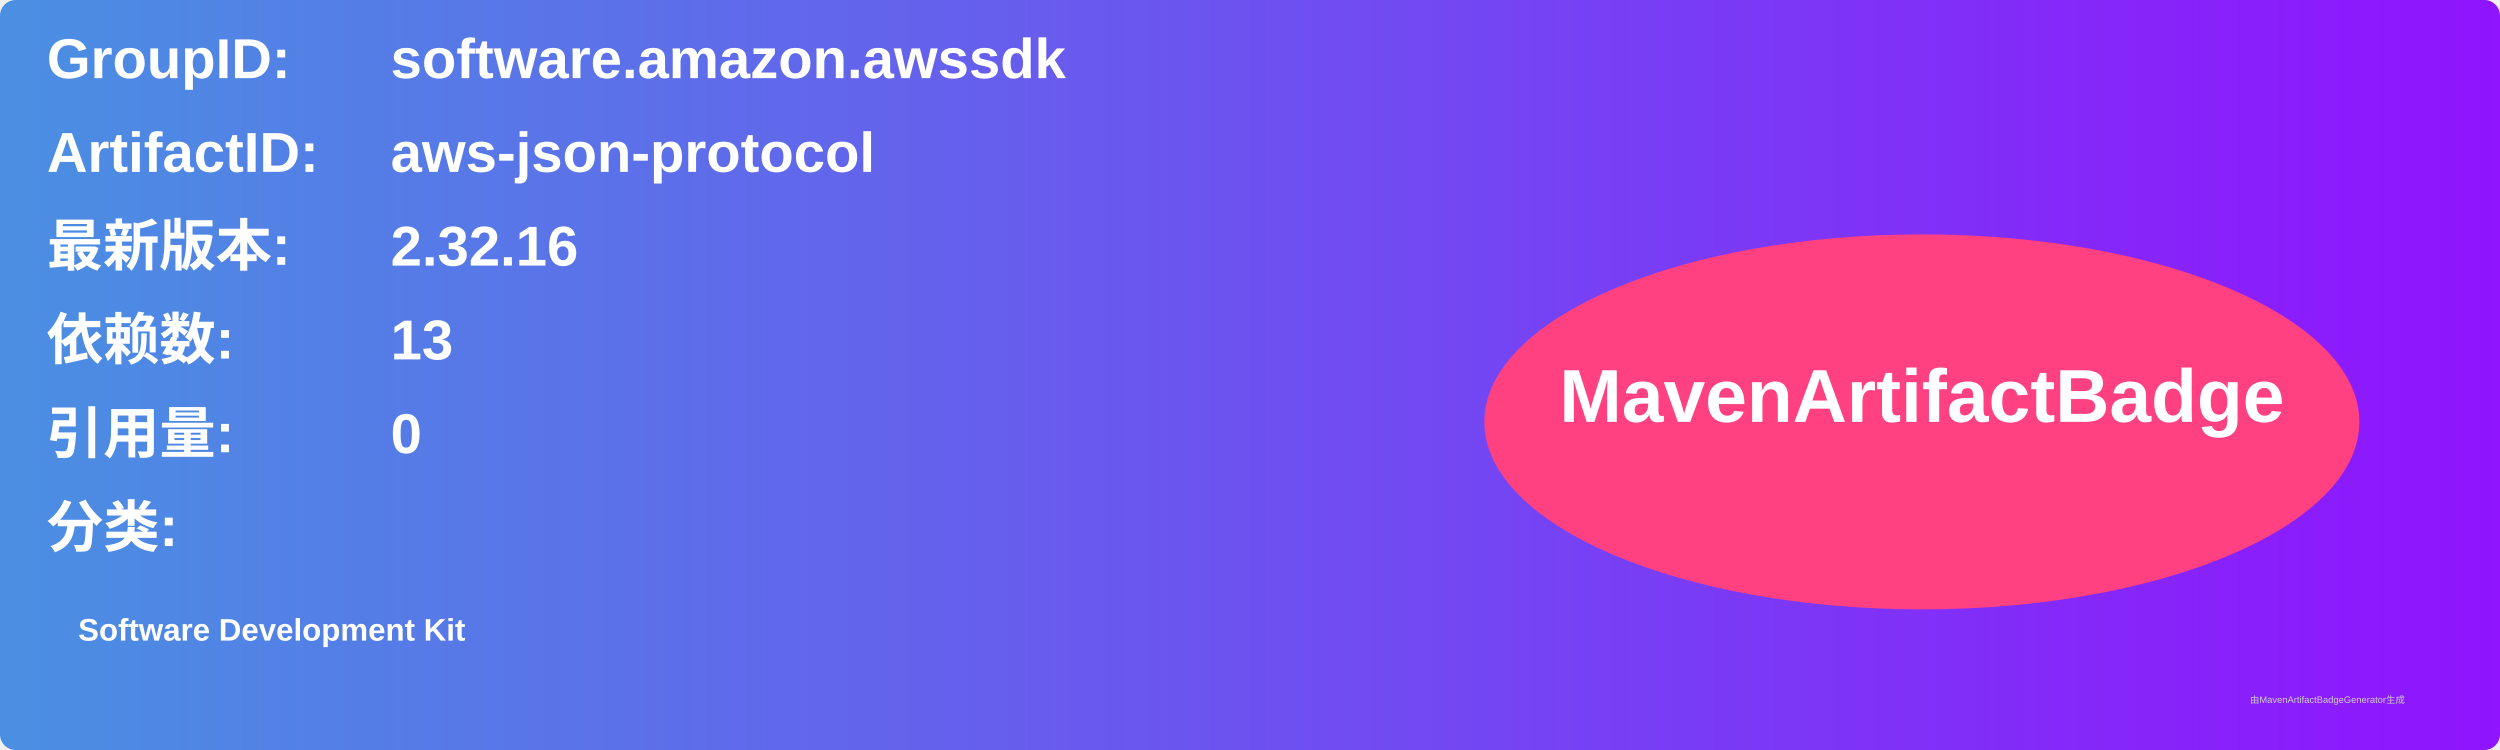
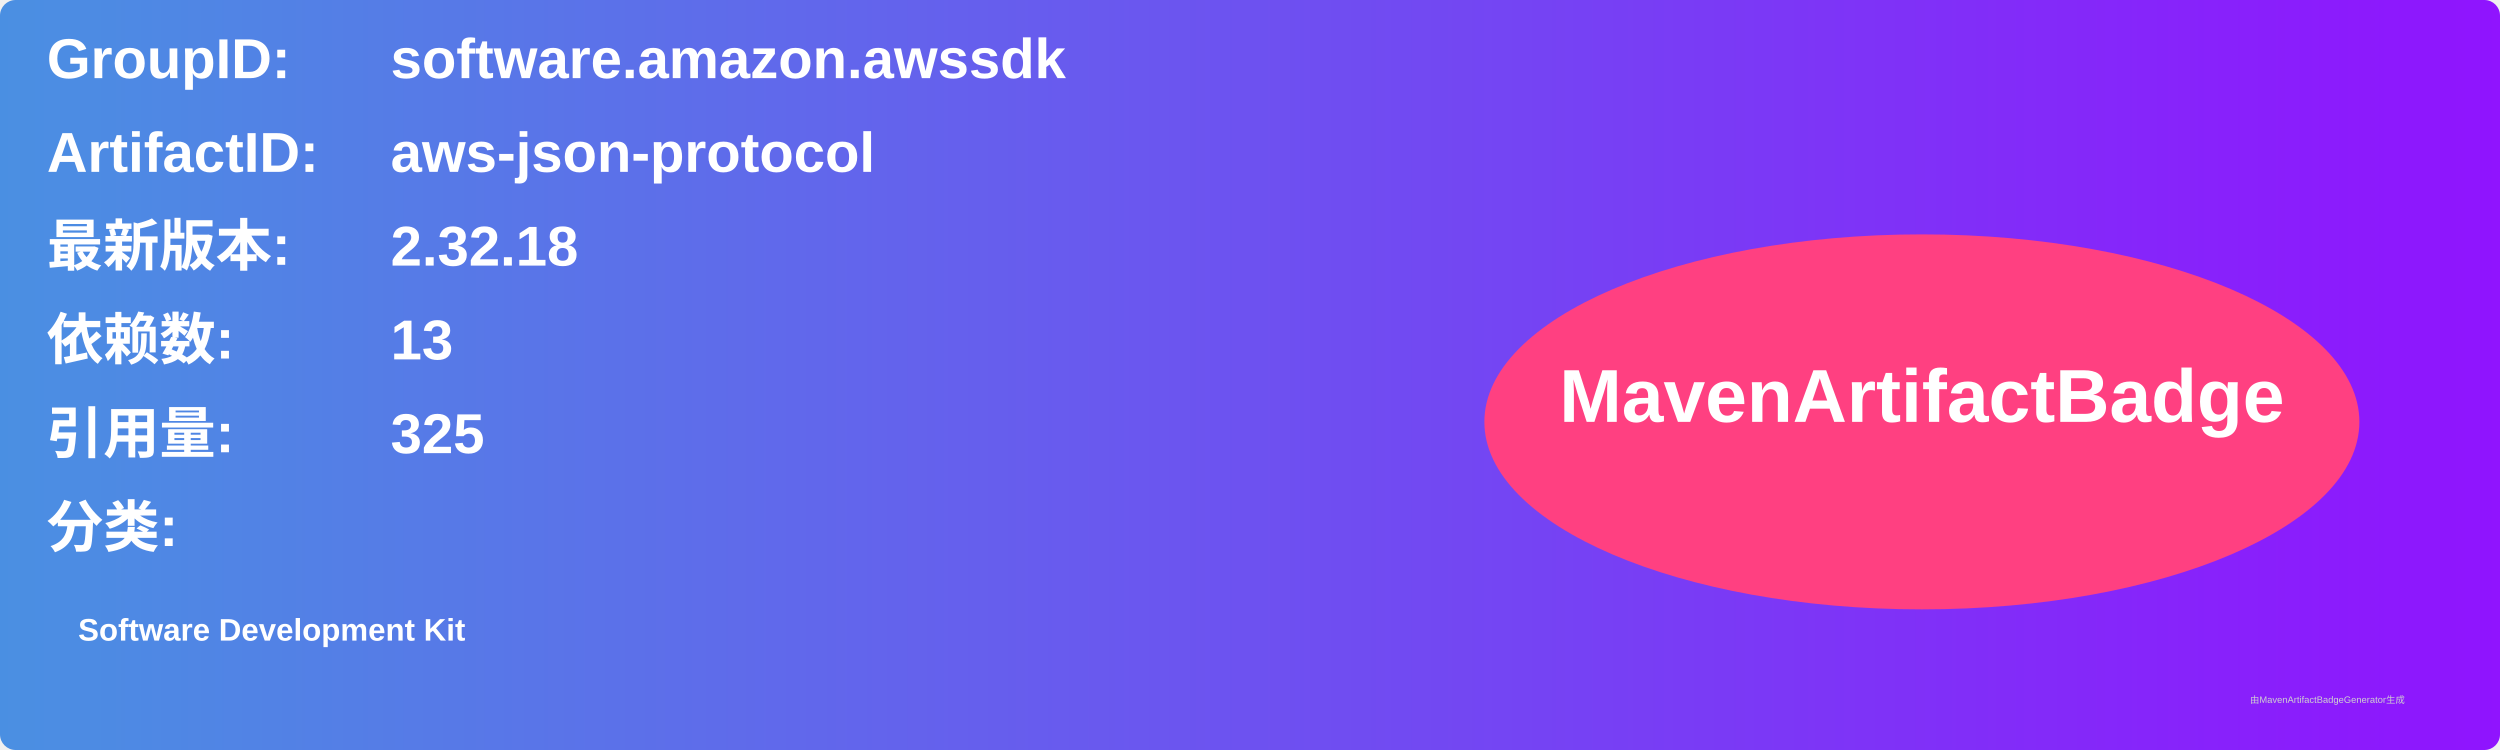
<svg xmlns="http://www.w3.org/2000/svg" width="800" height="240" viewBox="0 0 800 240">
  <linearGradient id="grad" x1="0%" y1="0%" x2="100%" y2="0%">
    <stop offset="0%" stop-color="#4a90e2" />
    <stop offset="100%" stop-color="#9013fe" />
  </linearGradient>
  <rect width="100%" height="100%" rx="5" ry="5" fill="url(#grad)" />
  <g transform="translate(15, 15)">
    <text x="0" y="10" font-family="Arial" font-size="18" fill="white" font-weight="bold" width="260">GroupID:</text>
    <text x="110" y="10" font-family="Arial" font-size="18" fill="white" font-weight="bold" width="460">software.amazon.awssdk</text>
    <text x="0" y="40" font-family="Arial" font-size="18" fill="white" font-weight="bold" width="260">ArtifactID:</text>
    <text x="110" y="40" font-family="Arial" font-size="18" fill="white" font-weight="bold" width="460">aws-json-protocol</text>
    <text x="0" y="70" font-family="Arial" font-size="18" fill="white" font-weight="bold">最新版本:</text>
    <text x="110" y="70" font-family="Arial" font-size="18" fill="white" font-weight="bold">
-       <tspan font-weight="bold">2.32.16</tspan>
+       <tspan font-weight="bold">2.32.18</tspan>
    </text>
    <text x="0" y="100" font-family="Arial" font-size="18" fill="white" font-weight="bold">依赖数: </text>
    <text x="110" y="100" font-family="Arial" font-size="18" fill="white">
      <tspan font-weight="bold">13</tspan>
    </text>
    <text x="0" y="130" font-family="Arial" font-size="18" fill="white" font-weight="bold">引用量: </text>
    <text x="110" y="130" font-family="Arial" font-size="18" fill="white">
-       <tspan font-weight="bold">0</tspan>
+       <tspan font-weight="bold">325</tspan>
    </text>
    <text x="0" y="160" font-family="Arial" font-size="18" fill="white" font-weight="bold">分类:</text>
    <text x="10" y="190" font-family="Arial" font-size="10" fill="white">
      <tspan font-weight="bold">Software Development Kit</tspan>
    </text>
    <ellipse cx="600" cy="120" rx="140" ry="60" fill="#ff4081" />
    <text x="600" y="120" text-anchor="middle" font-family="Arial" font-size="24" fill="white" font-weight="bold">MavenArtifactBadge</text>
  </g>
  <text x="720" y="225" font-family="Arial" font-size="3" fill="#d0d0d0">由MavenArtifactBadgeGenerator生成</text>
</svg>
